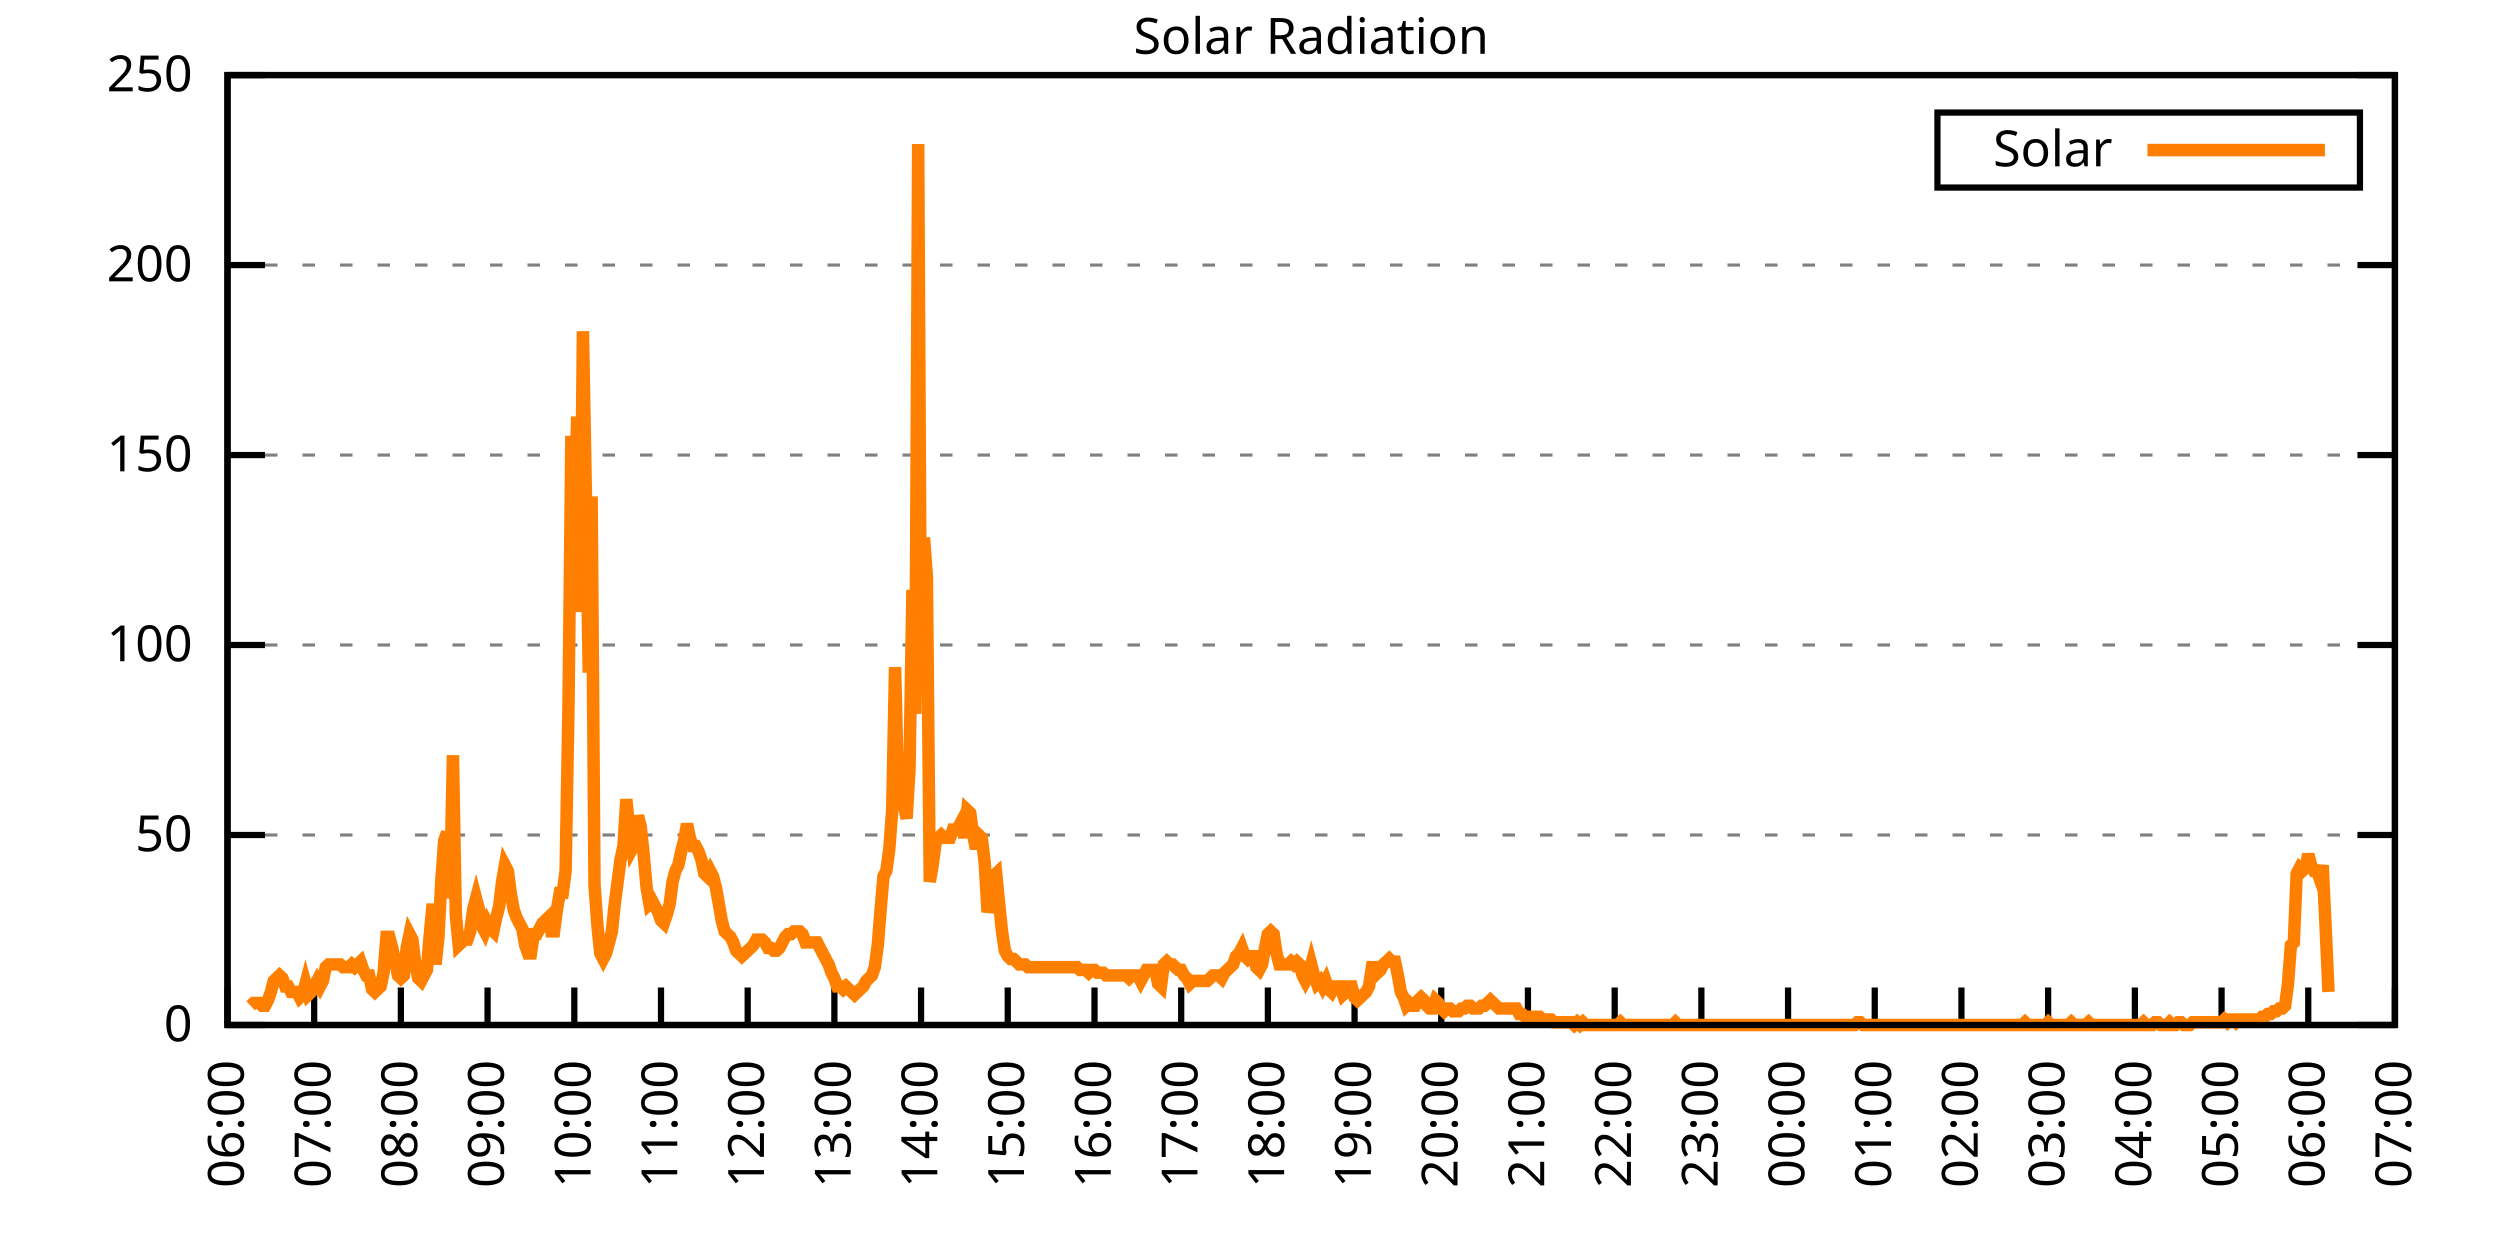
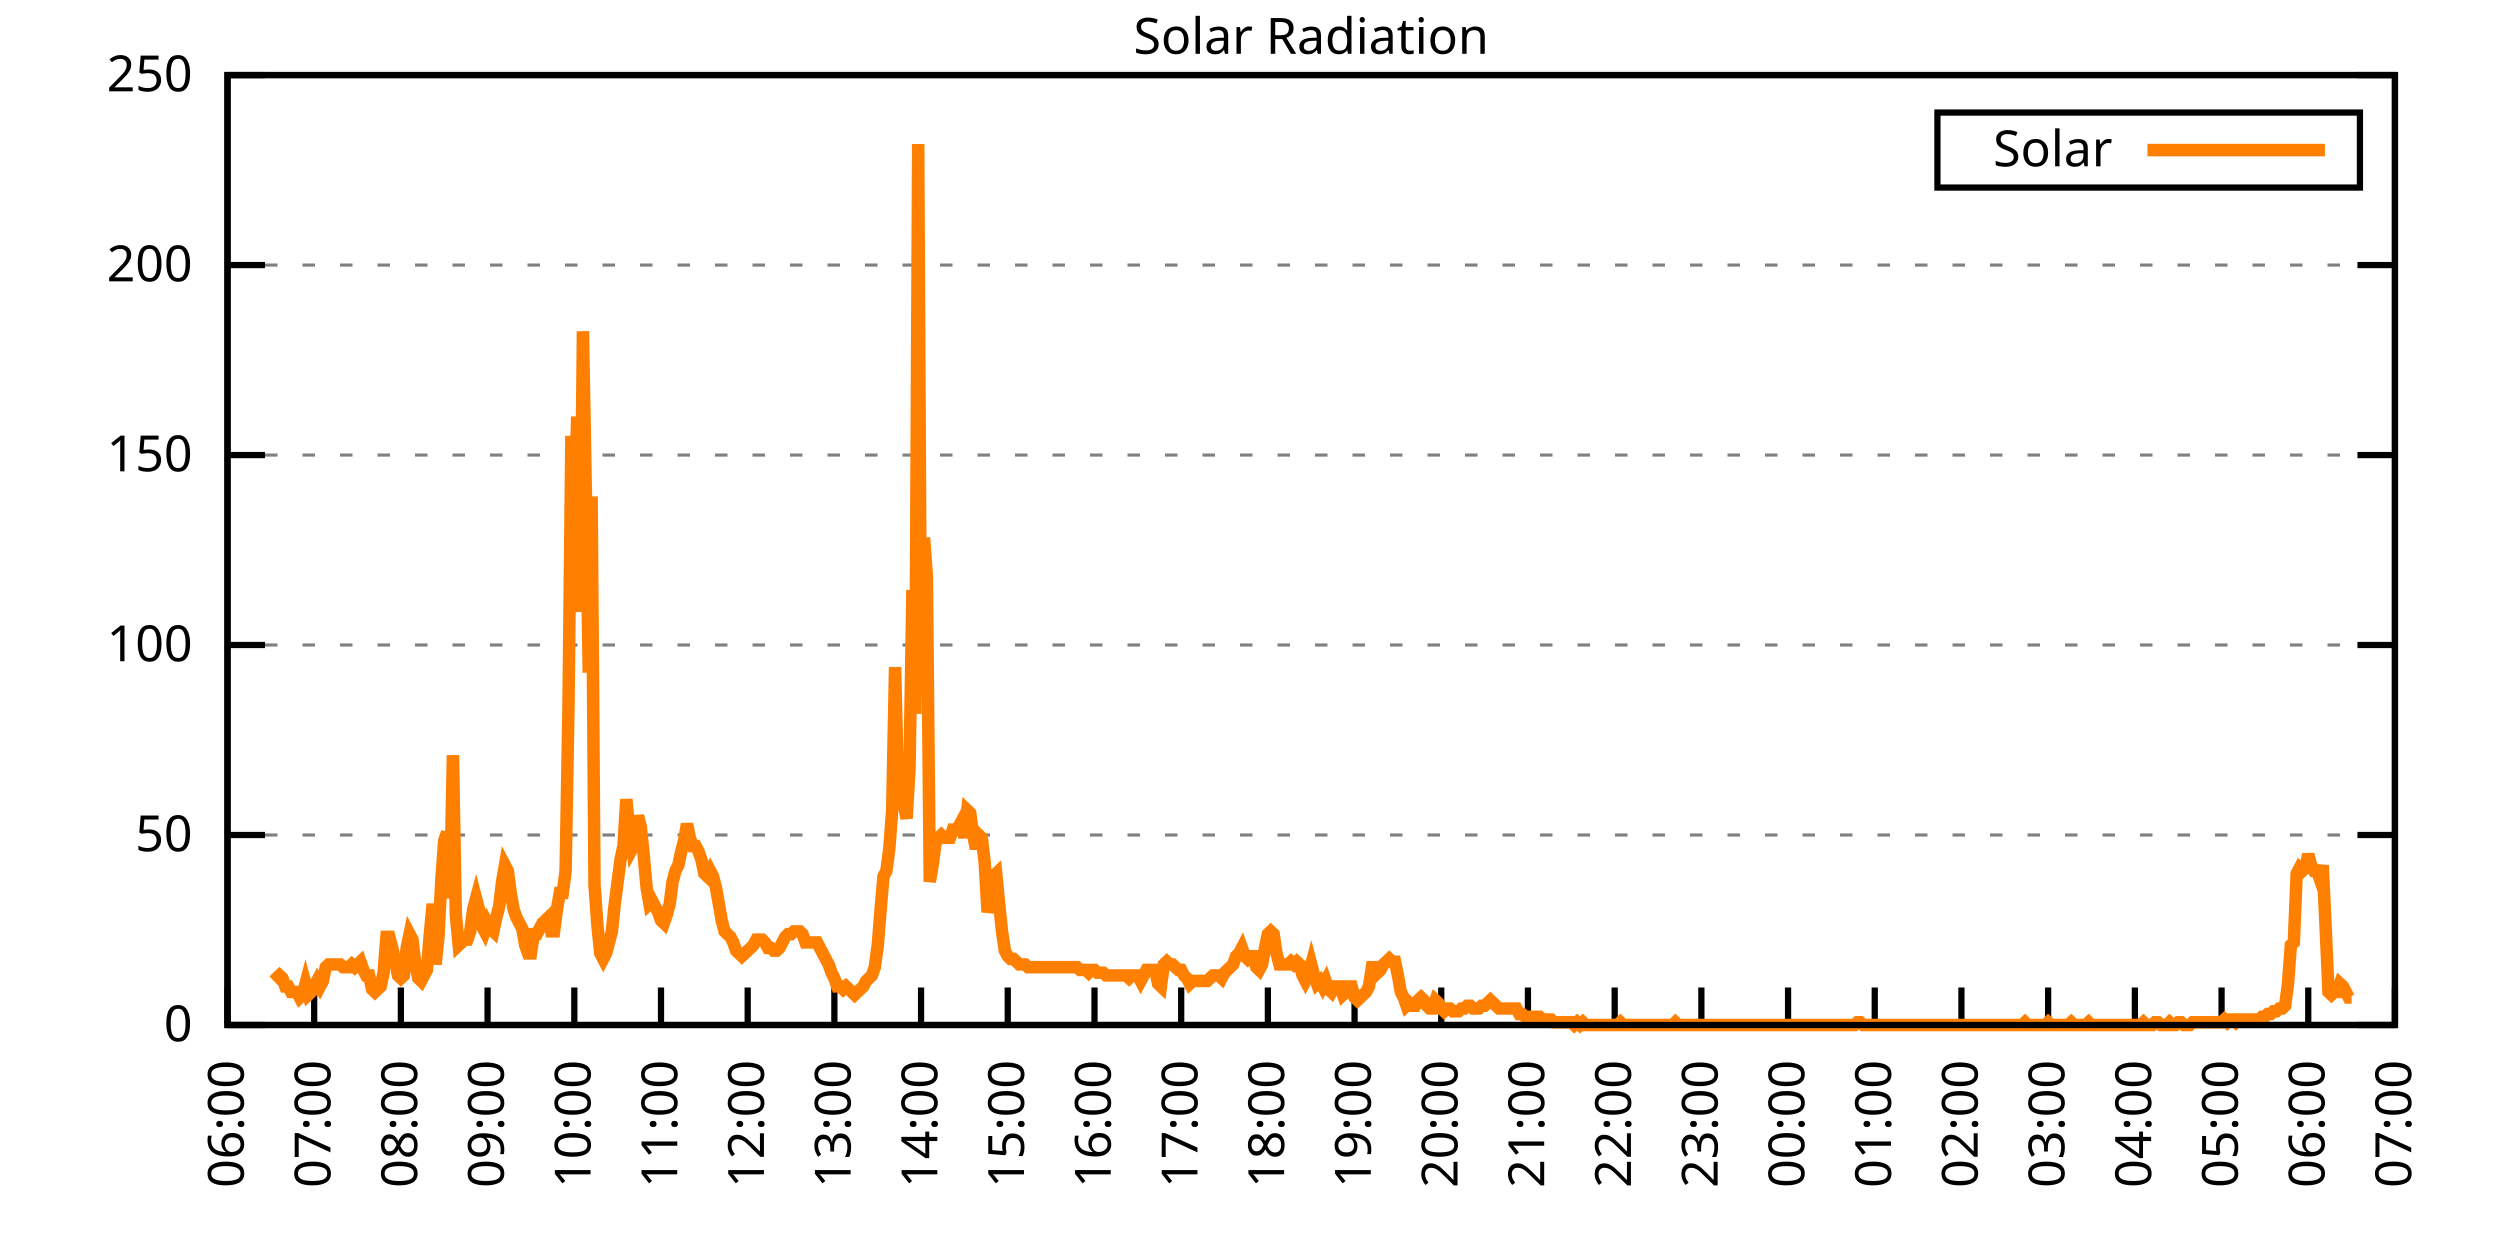
<svg xmlns="http://www.w3.org/2000/svg" xmlns:xlink="http://www.w3.org/1999/xlink" width="400" height="200" viewBox="0 0 400 200">
  <g id="gnuplot_canvas">
    <rect x="0" y="0" width="400" height="200" fill="none" />
    <defs>
      <circle id="gpDot" r="0.5" stroke-width="0.5" stroke="currentColor" />
      <path id="gpPt0" stroke-width="0.333" stroke="currentColor" d="M-1,0 h2 M0,-1 v2" />
      <path id="gpPt1" stroke-width="0.333" stroke="currentColor" d="M-1,-1 L1,1 M1,-1 L-1,1" />
      <path id="gpPt2" stroke-width="0.333" stroke="currentColor" d="M-1,0 L1,0 M0,-1 L0,1 M-1,-1 L1,1 M-1,1 L1,-1" />
      <rect id="gpPt3" stroke-width="0.333" stroke="currentColor" x="-1" y="-1" width="2" height="2" />
      <rect id="gpPt4" stroke-width="0.333" stroke="currentColor" fill="currentColor" x="-1" y="-1" width="2" height="2" />
      <circle id="gpPt5" stroke-width="0.333" stroke="currentColor" cx="0" cy="0" r="1" />
      <use xlink:href="#gpPt5" id="gpPt6" fill="currentColor" stroke="none" />
      <path id="gpPt7" stroke-width="0.333" stroke="currentColor" d="M0,-1.33 L-1.33,0.67 L1.33,0.67 z" />
      <use xlink:href="#gpPt7" id="gpPt8" fill="currentColor" stroke="none" />
      <use xlink:href="#gpPt7" id="gpPt9" stroke="currentColor" transform="rotate(180)" />
      <use xlink:href="#gpPt9" id="gpPt10" fill="currentColor" stroke="none" />
      <use xlink:href="#gpPt3" id="gpPt11" stroke="currentColor" transform="rotate(45)" />
      <use xlink:href="#gpPt11" id="gpPt12" fill="currentColor" stroke="none" />
      <path id="gpPt13" stroke-width="0.333" stroke="currentColor" d="M0,1.330 L1.265,0.411 L0.782,-1.067 L-0.782,-1.076 L-1.265,0.411 z" />
      <use xlink:href="#gpPt13" id="gpPt14" fill="currentColor" stroke="none" />
      <filter id="textbox" filterUnits="objectBoundingBox" x="0" y="0" height="1" width="1">
        <feFlood flood-color="white" flood-opacity="1" result="bgnd" />
        <feComposite in="SourceGraphic" in2="bgnd" operator="atop" />
      </filter>
      <filter id="greybox" filterUnits="objectBoundingBox" x="0" y="0" height="1" width="1">
        <feFlood flood-color="lightgrey" flood-opacity="1" result="grey" />
        <feComposite in="SourceGraphic" in2="grey" operator="atop" />
      </filter>
    </defs>
    <g fill="none" color="white" stroke="currentColor" stroke-width="1.00" stroke-linecap="butt" stroke-linejoin="miter">
</g>
    <g fill="none" color="black" stroke="currentColor" stroke-width="1.00" stroke-linecap="butt" stroke-linejoin="miter">
      <g stroke="none" shape-rendering="crispEdges">
        <polygon fill="rgb(255, 255, 255)" points="36.40,164.00 383.18,164.00 383.18,12.02 36.40,12.02 " />
      </g>
    </g>
    <g fill="none" color="black" stroke="currentColor" stroke-width="1.00" stroke-linecap="butt" stroke-linejoin="miter">
</g>
    <g fill="none" color="black" stroke="black" stroke-width="0.50" stroke-linecap="butt" stroke-linejoin="miter">
</g>
    <g fill="none" color="gray" stroke="currentColor" stroke-width="0.50" stroke-linecap="butt" stroke-linejoin="miter">
      <path stroke="gray" stroke-dasharray="2,4" class="gridline" d="M36.40,164.00 L383.19,164.00  " />
    </g>
    <g fill="none" color="gray" stroke="gray" stroke-width="1.00" stroke-linecap="butt" stroke-linejoin="miter">
</g>
    <g fill="none" color="black" stroke="currentColor" stroke-width="1.00" stroke-linecap="butt" stroke-linejoin="miter">
      <path stroke="black" d="M36.40,164.00 L42.40,164.00 M383.19,164.00 L377.19,164.00  " />
      <g transform="translate(30.80,166.60)" stroke="none" fill="black" font-family="Sans" font-size="8.00" text-anchor="end">
        <text>
          <tspan font-family="Sans"> 0</tspan>
        </text>
      </g>
    </g>
    <g fill="none" color="black" stroke="currentColor" stroke-width="1.00" stroke-linecap="butt" stroke-linejoin="miter">
</g>
    <g fill="none" color="black" stroke="black" stroke-width="0.50" stroke-linecap="butt" stroke-linejoin="miter">
</g>
    <g fill="none" color="gray" stroke="currentColor" stroke-width="0.50" stroke-linecap="butt" stroke-linejoin="miter">
      <path stroke="gray" stroke-dasharray="2,4" class="gridline" d="M36.40,133.60 L383.19,133.60  " />
    </g>
    <g fill="none" color="gray" stroke="gray" stroke-width="1.00" stroke-linecap="butt" stroke-linejoin="miter">
</g>
    <g fill="none" color="black" stroke="currentColor" stroke-width="1.00" stroke-linecap="butt" stroke-linejoin="miter">
      <path stroke="black" d="M36.40,133.60 L42.40,133.60 M383.19,133.60 L377.19,133.60  " />
      <g transform="translate(30.80,136.20)" stroke="none" fill="black" font-family="Sans" font-size="8.00" text-anchor="end">
        <text>
          <tspan font-family="Sans"> 50</tspan>
        </text>
      </g>
    </g>
    <g fill="none" color="black" stroke="currentColor" stroke-width="1.00" stroke-linecap="butt" stroke-linejoin="miter">
</g>
    <g fill="none" color="black" stroke="black" stroke-width="0.50" stroke-linecap="butt" stroke-linejoin="miter">
</g>
    <g fill="none" color="gray" stroke="currentColor" stroke-width="0.50" stroke-linecap="butt" stroke-linejoin="miter">
      <path stroke="gray" stroke-dasharray="2,4" class="gridline" d="M36.40,103.20 L383.19,103.20  " />
    </g>
    <g fill="none" color="gray" stroke="gray" stroke-width="1.00" stroke-linecap="butt" stroke-linejoin="miter">
</g>
    <g fill="none" color="black" stroke="currentColor" stroke-width="1.00" stroke-linecap="butt" stroke-linejoin="miter">
      <path stroke="black" d="M36.40,103.20 L42.40,103.20 M383.19,103.20 L377.19,103.20  " />
      <g transform="translate(30.80,105.80)" stroke="none" fill="black" font-family="Sans" font-size="8.00" text-anchor="end">
        <text>
          <tspan font-family="Sans"> 100</tspan>
        </text>
      </g>
    </g>
    <g fill="none" color="black" stroke="currentColor" stroke-width="1.00" stroke-linecap="butt" stroke-linejoin="miter">
</g>
    <g fill="none" color="black" stroke="black" stroke-width="0.50" stroke-linecap="butt" stroke-linejoin="miter">
</g>
    <g fill="none" color="gray" stroke="currentColor" stroke-width="0.50" stroke-linecap="butt" stroke-linejoin="miter">
      <path stroke="gray" stroke-dasharray="2,4" class="gridline" d="M36.40,72.81 L383.19,72.81  " />
    </g>
    <g fill="none" color="gray" stroke="gray" stroke-width="1.00" stroke-linecap="butt" stroke-linejoin="miter">
</g>
    <g fill="none" color="black" stroke="currentColor" stroke-width="1.00" stroke-linecap="butt" stroke-linejoin="miter">
      <path stroke="black" d="M36.40,72.81 L42.40,72.81 M383.19,72.81 L377.19,72.81  " />
      <g transform="translate(30.80,75.41)" stroke="none" fill="black" font-family="Sans" font-size="8.00" text-anchor="end">
        <text>
          <tspan font-family="Sans"> 150</tspan>
        </text>
      </g>
    </g>
    <g fill="none" color="black" stroke="currentColor" stroke-width="1.00" stroke-linecap="butt" stroke-linejoin="miter">
</g>
    <g fill="none" color="black" stroke="black" stroke-width="0.50" stroke-linecap="butt" stroke-linejoin="miter">
</g>
    <g fill="none" color="gray" stroke="currentColor" stroke-width="0.50" stroke-linecap="butt" stroke-linejoin="miter">
      <path stroke="gray" stroke-dasharray="2,4" class="gridline" d="M36.40,42.41 L383.19,42.41  " />
    </g>
    <g fill="none" color="gray" stroke="gray" stroke-width="1.00" stroke-linecap="butt" stroke-linejoin="miter">
</g>
    <g fill="none" color="black" stroke="currentColor" stroke-width="1.00" stroke-linecap="butt" stroke-linejoin="miter">
      <path stroke="black" d="M36.40,42.41 L42.40,42.41 M383.19,42.41 L377.19,42.41  " />
      <g transform="translate(30.80,45.01)" stroke="none" fill="black" font-family="Sans" font-size="8.00" text-anchor="end">
        <text>
          <tspan font-family="Sans"> 200</tspan>
        </text>
      </g>
    </g>
    <g fill="none" color="black" stroke="currentColor" stroke-width="1.00" stroke-linecap="butt" stroke-linejoin="miter">
</g>
    <g fill="none" color="black" stroke="black" stroke-width="0.50" stroke-linecap="butt" stroke-linejoin="miter">
</g>
    <g fill="none" color="gray" stroke="currentColor" stroke-width="0.50" stroke-linecap="butt" stroke-linejoin="miter">
      <path stroke="gray" stroke-dasharray="2,4" class="gridline" d="M36.40,12.01 L383.19,12.01  " />
    </g>
    <g fill="none" color="gray" stroke="gray" stroke-width="1.00" stroke-linecap="butt" stroke-linejoin="miter">
</g>
    <g fill="none" color="black" stroke="currentColor" stroke-width="1.00" stroke-linecap="butt" stroke-linejoin="miter">
      <path stroke="black" d="M36.40,12.01 L42.40,12.01 M383.19,12.01 L377.19,12.01  " />
      <g transform="translate(30.80,14.61)" stroke="none" fill="black" font-family="Sans" font-size="8.00" text-anchor="end">
        <text>
          <tspan font-family="Sans"> 250</tspan>
        </text>
      </g>
    </g>
    <g fill="none" color="black" stroke="currentColor" stroke-width="1.00" stroke-linecap="butt" stroke-linejoin="miter">
      <path stroke="black" d="M36.40,164.00 L36.40,158.00  " />
      <g transform="translate(39.00,169.60) rotate(270.00)" stroke="none" fill="black" font-family="Sans" font-size="8.00" text-anchor="end">
        <text>
          <tspan font-family="Sans">06:00</tspan>
        </text>
      </g>
    </g>
    <g fill="none" color="black" stroke="currentColor" stroke-width="1.00" stroke-linecap="butt" stroke-linejoin="miter">
      <path stroke="black" d="M50.27,164.00 L50.27,158.00  " />
      <g transform="translate(52.87,169.60) rotate(270.00)" stroke="none" fill="black" font-family="Sans" font-size="8.00" text-anchor="end">
        <text>
          <tspan font-family="Sans">07:00</tspan>
        </text>
      </g>
    </g>
    <g fill="none" color="black" stroke="currentColor" stroke-width="1.00" stroke-linecap="butt" stroke-linejoin="miter">
      <path stroke="black" d="M64.14,164.00 L64.14,158.00  " />
      <g transform="translate(66.74,169.60) rotate(270.00)" stroke="none" fill="black" font-family="Sans" font-size="8.00" text-anchor="end">
        <text>
          <tspan font-family="Sans">08:00</tspan>
        </text>
      </g>
    </g>
    <g fill="none" color="black" stroke="currentColor" stroke-width="1.00" stroke-linecap="butt" stroke-linejoin="miter">
      <path stroke="black" d="M78.01,164.00 L78.01,158.00  " />
      <g transform="translate(80.61,169.60) rotate(270.00)" stroke="none" fill="black" font-family="Sans" font-size="8.00" text-anchor="end">
        <text>
          <tspan font-family="Sans">09:00</tspan>
        </text>
      </g>
    </g>
    <g fill="none" color="black" stroke="currentColor" stroke-width="1.00" stroke-linecap="butt" stroke-linejoin="miter">
      <path stroke="black" d="M91.89,164.00 L91.89,158.00  " />
      <g transform="translate(94.49,169.60) rotate(270.00)" stroke="none" fill="black" font-family="Sans" font-size="8.00" text-anchor="end">
        <text>
          <tspan font-family="Sans">10:00</tspan>
        </text>
      </g>
    </g>
    <g fill="none" color="black" stroke="currentColor" stroke-width="1.00" stroke-linecap="butt" stroke-linejoin="miter">
      <path stroke="black" d="M105.76,164.00 L105.76,158.00  " />
      <g transform="translate(108.36,169.60) rotate(270.00)" stroke="none" fill="black" font-family="Sans" font-size="8.00" text-anchor="end">
        <text>
          <tspan font-family="Sans">11:00</tspan>
        </text>
      </g>
    </g>
    <g fill="none" color="black" stroke="currentColor" stroke-width="1.00" stroke-linecap="butt" stroke-linejoin="miter">
      <path stroke="black" d="M119.63,164.00 L119.63,158.00  " />
      <g transform="translate(122.23,169.60) rotate(270.00)" stroke="none" fill="black" font-family="Sans" font-size="8.00" text-anchor="end">
        <text>
          <tspan font-family="Sans">12:00</tspan>
        </text>
      </g>
    </g>
    <g fill="none" color="black" stroke="currentColor" stroke-width="1.00" stroke-linecap="butt" stroke-linejoin="miter">
      <path stroke="black" d="M133.50,164.00 L133.50,158.00  " />
      <g transform="translate(136.10,169.60) rotate(270.00)" stroke="none" fill="black" font-family="Sans" font-size="8.00" text-anchor="end">
        <text>
          <tspan font-family="Sans">13:00</tspan>
        </text>
      </g>
    </g>
    <g fill="none" color="black" stroke="currentColor" stroke-width="1.00" stroke-linecap="butt" stroke-linejoin="miter">
      <path stroke="black" d="M147.37,164.00 L147.37,158.00  " />
      <g transform="translate(149.97,169.60) rotate(270.00)" stroke="none" fill="black" font-family="Sans" font-size="8.00" text-anchor="end">
        <text>
          <tspan font-family="Sans">14:00</tspan>
        </text>
      </g>
    </g>
    <g fill="none" color="black" stroke="currentColor" stroke-width="1.00" stroke-linecap="butt" stroke-linejoin="miter">
      <path stroke="black" d="M161.24,164.00 L161.24,158.00  " />
      <g transform="translate(163.84,169.60) rotate(270.00)" stroke="none" fill="black" font-family="Sans" font-size="8.00" text-anchor="end">
        <text>
          <tspan font-family="Sans">15:00</tspan>
        </text>
      </g>
    </g>
    <g fill="none" color="black" stroke="currentColor" stroke-width="1.00" stroke-linecap="butt" stroke-linejoin="miter">
      <path stroke="black" d="M175.12,164.00 L175.12,158.00  " />
      <g transform="translate(177.72,169.60) rotate(270.00)" stroke="none" fill="black" font-family="Sans" font-size="8.00" text-anchor="end">
        <text>
          <tspan font-family="Sans">16:00</tspan>
        </text>
      </g>
    </g>
    <g fill="none" color="black" stroke="currentColor" stroke-width="1.00" stroke-linecap="butt" stroke-linejoin="miter">
      <path stroke="black" d="M188.99,164.00 L188.99,158.00  " />
      <g transform="translate(191.59,169.60) rotate(270.00)" stroke="none" fill="black" font-family="Sans" font-size="8.00" text-anchor="end">
        <text>
          <tspan font-family="Sans">17:00</tspan>
        </text>
      </g>
    </g>
    <g fill="none" color="black" stroke="currentColor" stroke-width="1.00" stroke-linecap="butt" stroke-linejoin="miter">
      <path stroke="black" d="M202.86,164.00 L202.86,158.00  " />
      <g transform="translate(205.46,169.60) rotate(270.00)" stroke="none" fill="black" font-family="Sans" font-size="8.00" text-anchor="end">
        <text>
          <tspan font-family="Sans">18:00</tspan>
        </text>
      </g>
    </g>
    <g fill="none" color="black" stroke="currentColor" stroke-width="1.00" stroke-linecap="butt" stroke-linejoin="miter">
      <path stroke="black" d="M216.73,164.00 L216.73,158.00  " />
      <g transform="translate(219.33,169.60) rotate(270.00)" stroke="none" fill="black" font-family="Sans" font-size="8.00" text-anchor="end">
        <text>
          <tspan font-family="Sans">19:00</tspan>
        </text>
      </g>
    </g>
    <g fill="none" color="black" stroke="currentColor" stroke-width="1.00" stroke-linecap="butt" stroke-linejoin="miter">
      <path stroke="black" d="M230.60,164.00 L230.60,158.00  " />
      <g transform="translate(233.20,169.60) rotate(270.00)" stroke="none" fill="black" font-family="Sans" font-size="8.00" text-anchor="end">
        <text>
          <tspan font-family="Sans">20:00</tspan>
        </text>
      </g>
    </g>
    <g fill="none" color="black" stroke="currentColor" stroke-width="1.00" stroke-linecap="butt" stroke-linejoin="miter">
      <path stroke="black" d="M244.47,164.00 L244.47,158.00  " />
      <g transform="translate(247.07,169.60) rotate(270.00)" stroke="none" fill="black" font-family="Sans" font-size="8.00" text-anchor="end">
        <text>
          <tspan font-family="Sans">21:00</tspan>
        </text>
      </g>
    </g>
    <g fill="none" color="black" stroke="currentColor" stroke-width="1.00" stroke-linecap="butt" stroke-linejoin="miter">
      <path stroke="black" d="M258.35,164.00 L258.35,158.00  " />
      <g transform="translate(260.95,169.60) rotate(270.00)" stroke="none" fill="black" font-family="Sans" font-size="8.00" text-anchor="end">
        <text>
          <tspan font-family="Sans">22:00</tspan>
        </text>
      </g>
    </g>
    <g fill="none" color="black" stroke="currentColor" stroke-width="1.00" stroke-linecap="butt" stroke-linejoin="miter">
      <path stroke="black" d="M272.22,164.00 L272.22,158.00  " />
      <g transform="translate(274.82,169.60) rotate(270.00)" stroke="none" fill="black" font-family="Sans" font-size="8.00" text-anchor="end">
        <text>
          <tspan font-family="Sans">23:00</tspan>
        </text>
      </g>
    </g>
    <g fill="none" color="black" stroke="currentColor" stroke-width="1.00" stroke-linecap="butt" stroke-linejoin="miter">
      <path stroke="black" d="M286.09,164.00 L286.09,158.00  " />
      <g transform="translate(288.69,169.60) rotate(270.00)" stroke="none" fill="black" font-family="Sans" font-size="8.00" text-anchor="end">
        <text>
          <tspan font-family="Sans">00:00</tspan>
        </text>
      </g>
    </g>
    <g fill="none" color="black" stroke="currentColor" stroke-width="1.00" stroke-linecap="butt" stroke-linejoin="miter">
      <path stroke="black" d="M299.96,164.00 L299.96,158.00  " />
      <g transform="translate(302.56,169.60) rotate(270.00)" stroke="none" fill="black" font-family="Sans" font-size="8.00" text-anchor="end">
        <text>
          <tspan font-family="Sans">01:00</tspan>
        </text>
      </g>
    </g>
    <g fill="none" color="black" stroke="currentColor" stroke-width="1.00" stroke-linecap="butt" stroke-linejoin="miter">
      <path stroke="black" d="M313.83,164.00 L313.83,158.00  " />
      <g transform="translate(316.43,169.60) rotate(270.00)" stroke="none" fill="black" font-family="Sans" font-size="8.00" text-anchor="end">
        <text>
          <tspan font-family="Sans">02:00</tspan>
        </text>
      </g>
    </g>
    <g fill="none" color="black" stroke="currentColor" stroke-width="1.00" stroke-linecap="butt" stroke-linejoin="miter">
      <path stroke="black" d="M327.70,164.00 L327.70,158.00  " />
      <g transform="translate(330.30,169.60) rotate(270.00)" stroke="none" fill="black" font-family="Sans" font-size="8.00" text-anchor="end">
        <text>
          <tspan font-family="Sans">03:00</tspan>
        </text>
      </g>
    </g>
    <g fill="none" color="black" stroke="currentColor" stroke-width="1.00" stroke-linecap="butt" stroke-linejoin="miter">
      <path stroke="black" d="M341.58,164.00 L341.58,158.00  " />
      <g transform="translate(344.18,169.60) rotate(270.00)" stroke="none" fill="black" font-family="Sans" font-size="8.00" text-anchor="end">
        <text>
          <tspan font-family="Sans">04:00</tspan>
        </text>
      </g>
    </g>
    <g fill="none" color="black" stroke="currentColor" stroke-width="1.00" stroke-linecap="butt" stroke-linejoin="miter">
      <path stroke="black" d="M355.45,164.00 L355.45,158.00  " />
      <g transform="translate(358.05,169.60) rotate(270.00)" stroke="none" fill="black" font-family="Sans" font-size="8.00" text-anchor="end">
        <text>
          <tspan font-family="Sans">05:00</tspan>
        </text>
      </g>
    </g>
    <g fill="none" color="black" stroke="currentColor" stroke-width="1.00" stroke-linecap="butt" stroke-linejoin="miter">
      <path stroke="black" d="M369.32,164.00 L369.32,158.00  " />
      <g transform="translate(371.92,169.60) rotate(270.00)" stroke="none" fill="black" font-family="Sans" font-size="8.00" text-anchor="end">
        <text>
          <tspan font-family="Sans">06:00</tspan>
        </text>
      </g>
    </g>
    <g fill="none" color="black" stroke="currentColor" stroke-width="1.00" stroke-linecap="butt" stroke-linejoin="miter">
      <path stroke="black" d="M383.19,164.00 L383.19,158.00  " />
      <g transform="translate(385.79,169.60) rotate(270.00)" stroke="none" fill="black" font-family="Sans" font-size="8.00" text-anchor="end">
        <text>
          <tspan font-family="Sans">07:00</tspan>
        </text>
      </g>
    </g>
    <g fill="none" color="black" stroke="currentColor" stroke-width="1.00" stroke-linecap="butt" stroke-linejoin="miter">
</g>
    <g fill="none" color="black" stroke="currentColor" stroke-width="1.00" stroke-linecap="butt" stroke-linejoin="miter">
      <path stroke="black" d="M36.40,12.01 L36.40,164.00 L383.19,164.00 L383.19,12.01 L36.40,12.01 Z  " />
    </g>
    <g fill="none" color="black" stroke="currentColor" stroke-width="1.00" stroke-linecap="butt" stroke-linejoin="miter">
</g>
    <g fill="none" color="black" stroke="currentColor" stroke-width="1.00" stroke-linecap="butt" stroke-linejoin="miter">
      <path stroke="black" d="M309.99,30.01 L309.99,18.01 L377.59,18.01 L377.59,30.01 L309.99,30.01 Z  " />
    </g>
    <g id="Solar_Radiation_plot_1">
      <g fill="none" color="white" stroke="black" stroke-width="2.00" stroke-linecap="butt" stroke-linejoin="miter">
</g>
      <g fill="none" color="black" stroke="currentColor" stroke-width="2.00" stroke-linecap="butt" stroke-linejoin="miter">
        <g transform="translate(337.99,26.61)" stroke="none" fill="black" font-family="Sans" font-size="8.00" text-anchor="end">
          <text>
            <tspan font-family="Sans">Solar</tspan>
          </text>
        </g>
      </g>
      <g fill="none" color="black" stroke="currentColor" stroke-width="2.00" stroke-linecap="butt" stroke-linejoin="miter">
-         <path stroke="rgb(255, 127,   0)" d="M343.59,24.01 L371.99,24.01 M40.10,160.92 L40.56,160.48 L41.02,160.48 L41.49,160.48 L41.95,160.92 L42.41,160.92   L42.87,160.04 L43.34,158.71 L43.80,156.95 L44.26,156.51 L44.72,156.07 L45.19,156.51 L45.65,157.83 L46.11,157.83   L46.57,158.71 L47.03,158.71 L47.50,158.71 L47.96,159.60 L48.42,159.15 L48.88,157.39 L49.35,159.15 L49.81,158.71   L50.27,157.83 L50.73,156.95 L51.20,157.83 L51.66,156.95 L52.12,154.75 L52.58,154.31 L53.05,154.31 L53.51,154.31   L53.97,154.31 L54.43,154.31 L54.90,154.75 L55.36,154.75 L55.82,154.75 L56.28,154.31 L56.75,154.75 L57.21,154.31   L57.67,153.87 L58.13,155.19 L58.59,156.07 L59.06,156.07 L59.52,158.27 L59.98,158.71 L60.44,158.27 L60.91,157.83   L61.37,155.63 L61.83,149.90 L62.29,149.90 L62.76,151.67 L63.22,153.87 L63.68,156.07 L64.14,156.51 L64.61,156.07   L65.07,151.67 L65.53,149.46 L65.99,150.34 L66.46,154.31 L66.92,156.51 L67.38,156.95 L67.84,156.07 L68.30,155.19   L68.77,149.46 L69.23,144.62 L69.69,154.31 L70.15,149.90 L70.62,140.65 L71.08,134.49 L71.54,133.17 L72.00,143.74   L72.47,120.83 L72.93,146.38 L73.39,151.23 L73.85,150.79 L74.32,150.34 L74.78,150.34 L75.24,149.02 L75.70,145.50   L76.17,143.74 L76.63,145.50 L77.09,148.14 L77.55,149.02 L78.01,147.70 L78.48,148.58 L78.94,149.02 L79.40,146.82   L79.86,145.06 L80.33,141.09 L80.79,138.45 L81.25,139.33 L81.71,142.86 L82.18,145.50 L82.64,146.82 L83.10,147.70   L83.56,148.58 L84.03,151.23 L84.49,152.55 L84.95,152.55 L85.41,149.46 L85.88,149.46 L86.34,148.58 L86.80,147.70   L87.26,147.26 L87.72,146.82 L88.19,149.02 L88.65,149.02 L89.11,145.50 L89.57,142.86 L90.04,142.86 L90.50,139.33   L90.96,112.90 L91.42,69.74 L91.89,84.27 L92.35,66.65 L92.81,97.93 L93.27,53.00 L93.74,78.99 L94.20,107.62   L94.66,79.43 L95.12,141.54 L95.59,148.14 L96.05,152.55 L96.51,153.43 L96.97,152.55 L97.44,150.79 L97.90,149.02   L98.36,144.62 L98.82,141.09 L99.28,137.57 L99.75,135.37 L100.21,127.88 L100.67,132.73 L101.13,135.81 L101.60,134.93   L102.06,130.52 L102.52,132.28 L102.98,136.69 L103.45,141.98 L103.91,144.62 L104.37,144.18 L104.83,145.06 L105.30,145.94   L105.76,147.26 L106.22,147.70 L106.68,146.38 L107.15,144.62 L107.61,141.09 L108.07,139.33 L108.53,138.45 L108.99,136.25   L109.46,134.49 L109.92,131.84 L110.38,134.05 L110.84,135.37 L111.31,135.37 L111.77,136.25 L112.23,137.57 L112.69,139.77   L113.16,140.21 L113.62,139.33 L114.08,140.21 L114.54,141.98 L115.01,144.62 L115.47,147.26 L115.93,149.02 L116.39,149.46   L116.86,149.90 L117.32,150.79 L117.78,152.11 L118.24,152.55 L118.70,152.99 L119.17,152.55 L119.63,152.11 L120.09,151.67   L120.55,151.23 L121.02,150.34 L121.48,150.34 L121.94,150.34 L122.40,150.79 L122.87,151.67 L123.33,151.67 L123.79,152.11   L124.25,152.11 L124.72,151.67 L125.18,150.79 L125.64,149.90 L126.10,149.46 L126.57,149.46 L127.03,149.02 L127.49,149.02   L127.95,149.02 L128.41,149.46 L128.88,150.79 L129.34,150.79 L129.80,150.79 L130.26,150.79 L130.73,150.79 L131.19,151.67   L131.65,152.55 L132.11,153.43 L132.58,154.31 L133.04,155.63 L133.50,156.51 L133.96,157.83 L134.43,157.83 L134.89,158.27   L135.35,157.83 L135.81,158.27 L136.28,158.71 L136.74,159.15 L137.20,158.71 L137.66,158.27 L138.13,157.83 L138.59,156.95   L139.05,156.51 L139.51,156.07 L139.97,154.75 L140.44,151.23 L140.90,145.50 L141.36,140.21 L141.82,139.33 L142.29,135.81   L142.75,129.64 L143.21,106.74 L143.67,125.24 L144.14,124.36 L144.60,128.76 L145.06,130.96 L145.52,123.03 L145.99,94.40   L146.45,114.22 L146.91,23.04 L147.37,111.14 L147.84,86.03 L148.30,92.20 L148.76,141.09 L149.22,138.45 L149.68,134.93   L150.15,134.05 L150.61,133.61 L151.07,134.05 L151.53,134.05 L152.00,134.05 L152.46,132.73 L152.92,132.73 L153.38,132.28   L153.85,131.40 L154.31,134.05 L154.77,129.64 L155.23,130.08 L155.70,133.61 L156.16,135.81 L156.62,133.61 L157.08,134.05   L157.55,138.01 L158.01,145.94 L158.47,144.18 L158.93,140.21 L159.39,139.77 L159.86,144.62 L160.32,149.02 L160.78,152.11   L161.24,152.99 L161.71,153.43 L162.17,153.43 L162.63,153.87 L163.09,154.31 L163.56,154.31 L164.02,154.31 L164.48,154.75   L164.94,154.75 L165.41,154.75 L165.87,154.75 L166.33,154.75 L166.79,154.75 L167.26,154.75 L167.72,154.75 L168.18,154.75   L168.64,154.75 L169.10,154.75 L169.57,154.75 L170.03,154.75 L170.49,154.75 L170.95,154.75 L171.42,154.75 L171.88,154.75   L172.34,154.75 L172.80,155.19 L173.27,155.19 L173.73,155.19 L174.19,155.63 L174.65,155.19 L175.12,155.19 L175.58,155.63   L176.04,155.63 L176.50,155.63 L176.97,156.07 L177.43,156.07 L177.89,156.07 L178.35,156.07 L178.82,156.07 L179.28,156.07   L179.74,156.07 L180.20,156.07 L180.66,156.51 L181.13,156.07 L181.59,156.07 L182.05,156.07 L182.51,156.95 L182.98,156.07   L183.44,155.19 L183.90,155.19 L184.36,155.19 L184.83,155.19 L185.29,157.39 L185.75,157.83 L186.21,154.31 L186.68,153.87   L187.14,154.31 L187.60,154.31 L188.06,154.75 L188.53,155.19 L188.99,155.19 L189.45,156.07 L189.91,156.51 L190.37,157.39   L190.84,156.95 L191.30,156.95 L191.76,156.95 L192.22,156.95 L192.69,156.95 L193.15,156.95 L193.61,156.51 L194.07,156.07   L194.54,156.07 L195.00,156.07 L195.46,156.51 L195.92,155.63 L196.39,155.19 L196.85,154.75 L197.31,154.31 L197.77,152.99   L198.24,152.55 L198.70,151.67 L199.16,152.99 L199.62,153.43 L200.08,152.99 L200.55,152.99 L201.01,154.75 L201.47,155.19   L201.93,154.31 L202.40,151.67 L202.86,149.46 L203.32,149.02 L203.78,149.46 L204.25,152.55 L204.71,154.31 L205.17,154.31   L205.63,154.31 L206.10,154.31 L206.56,153.87 L207.02,154.31 L207.48,153.87 L207.95,154.31 L208.41,156.07 L208.87,156.95   L209.33,156.07 L209.80,154.31 L210.26,156.07 L210.72,157.39 L211.18,156.95 L211.64,157.83 L212.11,156.95 L212.57,158.27   L213.03,158.71 L213.49,157.83 L213.96,157.83 L214.42,157.83 L214.88,159.15 L215.34,158.71 L215.81,157.83 L216.27,157.83   L216.73,159.60 L217.19,160.04 L217.66,159.60 L218.12,159.15 L218.58,158.71 L219.04,157.83 L219.51,154.75 L219.97,154.75   L220.43,155.63 L220.89,155.19 L221.35,154.31 L221.82,153.87 L222.28,153.43 L222.74,153.87 L223.20,153.87 L223.67,156.07   L224.13,158.71 L224.59,159.60 L225.05,160.92 L225.52,160.48 L225.98,160.92 L226.44,160.92 L226.90,160.04 L227.37,159.60   L227.83,160.04 L228.29,160.92 L228.75,161.36 L229.22,161.36 L229.68,160.04 L230.14,160.48 L230.60,161.36 L231.06,161.80   L231.53,161.36 L231.99,161.36 L232.45,161.80 L232.91,161.80 L233.38,161.80 L233.84,161.36 L234.30,161.36 L234.76,160.92   L235.23,160.92 L235.69,161.36 L236.15,161.36 L236.61,161.36 L237.08,160.92 L237.54,160.92 L238.00,160.48 L238.46,160.04   L238.93,160.48 L239.39,160.92 L239.85,161.36 L240.31,161.36 L240.77,161.36 L241.24,161.36 L241.70,161.36 L242.16,161.36   L242.62,161.36 L243.09,162.24 L243.55,162.24 L244.01,162.68 L244.47,162.68 L244.94,162.68 L245.40,162.68 L245.86,162.68   L246.32,162.68 L246.79,163.12 L247.25,163.12 L247.71,163.12 L248.17,163.12 L248.64,163.56 L249.10,163.56 L249.56,163.56   L250.02,163.56 L250.49,163.56 L250.95,163.56 L251.41,163.56 L251.87,164.00 L252.33,163.56 L252.80,164.00 L253.26,163.56   L253.72,164.00 L254.18,164.00 L254.65,164.00 L255.11,164.00 L255.57,164.00 L256.03,164.00 L256.50,164.00 L256.96,164.00   L257.42,164.00 L257.88,164.00 L258.35,164.00 L258.81,164.00 L259.27,163.56 L259.73,164.00 L260.20,164.00 L260.66,164.00   L261.12,164.00 L261.58,164.00 L262.04,164.00 L262.51,164.00 L262.97,164.00 L263.43,164.00 L263.89,164.00 L264.36,164.00   L264.82,164.00 L265.28,164.00 L265.74,164.00 L266.21,164.00 L266.67,164.00 L267.13,164.00 L267.59,164.00 L268.06,163.56   L268.52,164.00 L268.98,164.00 L269.44,164.00 L269.91,164.00 L270.37,164.00 L270.83,164.00 L271.29,164.00 L271.75,164.00   L272.22,164.00 L272.68,164.00 L273.14,164.00 L273.60,164.00 L274.07,164.00 L274.53,164.00 L274.99,164.00 L275.45,164.00   L275.92,164.00 L276.38,164.00 L276.84,164.00 L277.30,164.00 L277.77,164.00 L278.23,164.00 L278.69,164.00 L279.15,164.00   L279.62,164.00 L280.08,164.00 L280.54,164.00 L281.00,164.00 L281.46,164.00 L281.93,164.00 L282.39,164.00 L282.85,164.00   L283.31,164.00 L283.78,164.00 L284.24,164.00 L284.70,164.00 L285.16,164.00 L285.63,164.00 L286.09,164.00 L286.55,164.00   L287.01,164.00 L287.48,164.00 L287.94,164.00 L288.40,164.00 L288.86,164.00 L289.33,164.00 L289.79,164.00 L290.25,164.00   L290.71,164.00 L291.18,164.00 L291.64,164.00 L292.10,164.00 L292.56,164.00 L293.02,164.00 L293.49,164.00 L293.95,164.00   L294.41,164.00 L294.87,164.00 L295.34,164.00 L295.80,164.00 L296.26,164.00 L296.72,164.00 L297.19,163.56 L297.65,163.56   L298.11,164.00 L298.57,164.00 L299.04,164.00 L299.50,164.00 L299.96,164.00 L300.42,164.00 L300.89,164.00 L301.35,164.00   L301.81,164.00 L302.27,164.00 L302.73,164.00 L303.20,164.00 L303.66,164.00 L304.12,164.00 L304.58,164.00 L305.05,164.00   L305.51,164.00 L305.97,164.00 L306.43,164.00 L306.90,164.00 L307.36,164.00 L307.82,164.00 L308.28,164.00 L308.75,164.00   L309.21,164.00 L309.67,164.00 L310.13,164.00 L310.60,164.00 L311.06,164.00 L311.52,164.00 L311.98,164.00 L312.44,164.00   L312.91,164.00 L313.37,164.00 L313.83,164.00 L314.29,164.00 L314.76,164.00 L315.22,164.00 L315.68,164.00 L316.14,164.00   L316.61,164.00 L317.07,164.00 L317.53,164.00 L317.99,164.00 L318.46,164.00 L318.92,164.00 L319.38,164.00 L319.84,164.00   L320.31,164.00 L320.77,164.00 L321.23,164.00 L321.69,164.00 L322.15,164.00 L322.62,164.00 L323.08,164.00 L323.54,164.00   L324.00,163.56 L324.47,164.00 L324.93,164.00 L325.39,164.00 L325.85,164.00 L326.32,164.00 L326.78,164.00 L327.24,164.00   L327.70,163.56 L328.17,164.00 L328.63,164.00 L329.09,164.00 L329.55,164.00 L330.02,164.00 L330.48,164.00 L330.94,164.00   L331.40,163.56 L331.87,164.00 L332.33,164.00 L332.79,164.00 L333.25,164.00 L333.71,164.00 L334.18,163.56 L334.64,164.00   L335.10,164.00 L335.56,164.00 L336.03,164.00 L336.49,164.00 L336.95,164.00 L337.41,164.00 L337.88,164.00 L338.34,164.00   L338.80,164.00 L339.26,164.00 L339.73,164.00 L340.19,164.00 L340.65,164.00 L341.11,164.00 L341.58,164.00 L342.04,164.00   L342.50,164.00 L342.96,163.56 L343.42,164.00 L343.89,164.00 L344.35,164.00 L344.81,163.56 L345.27,163.56 L345.74,164.00   L346.20,164.00 L346.66,164.00 L347.12,163.56 L347.59,164.00 L348.05,164.00 L348.51,163.56 L348.97,163.56 L349.44,164.00   L349.90,164.00 L350.36,164.00 L350.82,163.56 L351.29,163.56 L351.75,163.56 L352.21,163.56 L352.67,163.56 L353.13,163.56   L353.60,163.56 L354.06,163.56 L354.52,163.56 L354.98,163.56 L355.45,163.56 L355.91,163.12 L356.37,163.56 L356.83,163.12   L357.30,163.12 L357.76,163.56 L358.22,163.12 L358.68,163.12 L359.15,163.12 L359.61,163.12 L360.07,163.12 L360.53,163.12   L361.00,163.12 L361.46,163.12 L361.92,162.68 L362.38,162.68 L362.84,162.24 L363.31,162.24 L363.77,161.80 L364.23,161.80   L364.69,161.36 L365.16,161.36 L365.62,160.92 L366.08,157.39 L366.54,151.23 L367.01,150.79 L367.47,139.77 L367.93,138.89   L368.39,139.33 L368.86,138.89 L369.32,136.69 L369.78,138.45 L370.24,139.33 L370.71,139.33 L371.17,140.65 L371.63,138.45   L372.09,148.14 L372.56,158.71  " />
+         <path stroke="rgb(255, 127,   0)" d="M343.59,24.01 L371.99,24.01 M43.80,156.95 L44.26,156.51 L44.72,156.07 L45.19,156.51 L45.65,157.83 L46.11,157.83   L46.57,158.71 L47.03,158.71 L47.50,158.71 L47.96,159.60 L48.42,159.15 L48.88,157.39 L49.35,159.15 L49.81,158.71   L50.27,157.83 L50.73,156.95 L51.20,157.83 L51.66,156.95 L52.12,154.75 L52.58,154.31 L53.05,154.31 L53.51,154.31   L53.97,154.31 L54.43,154.31 L54.90,154.75 L55.36,154.75 L55.82,154.75 L56.28,154.31 L56.75,154.75 L57.21,154.31   L57.67,153.87 L58.13,155.19 L58.59,156.07 L59.06,156.07 L59.52,158.27 L59.98,158.71 L60.44,158.27 L60.91,157.83   L61.37,155.63 L61.83,149.90 L62.29,149.90 L62.76,151.67 L63.22,153.87 L63.68,156.07 L64.14,156.51 L64.61,156.07   L65.07,151.67 L65.53,149.46 L65.99,150.34 L66.46,154.31 L66.92,156.51 L67.38,156.95 L67.84,156.07 L68.30,155.19   L68.77,149.46 L69.23,144.62 L69.69,154.31 L70.15,149.90 L70.62,140.65 L71.08,134.49 L71.54,133.17 L72.00,143.74   L72.47,120.83 L72.93,146.38 L73.39,151.23 L73.85,150.79 L74.32,150.34 L74.78,150.34 L75.24,149.02 L75.70,145.50   L76.17,143.74 L76.63,145.50 L77.09,148.14 L77.55,149.02 L78.01,147.70 L78.48,148.58 L78.94,149.02 L79.40,146.82   L79.86,145.06 L80.33,141.09 L80.79,138.45 L81.25,139.33 L81.71,142.86 L82.18,145.50 L82.64,146.82 L83.10,147.70   L83.56,148.58 L84.03,151.23 L84.49,152.55 L84.95,152.55 L85.41,149.46 L85.88,149.46 L86.34,148.58 L86.80,147.70   L87.26,147.26 L87.72,146.82 L88.19,149.02 L88.65,149.02 L89.11,145.50 L89.57,142.86 L90.04,142.86 L90.50,139.33   L90.96,112.90 L91.42,69.74 L91.89,84.27 L92.35,66.65 L92.81,97.93 L93.27,53.00 L93.74,78.99 L94.20,107.62   L94.66,79.43 L95.12,141.54 L95.59,148.14 L96.05,152.55 L96.51,153.43 L96.97,152.55 L97.44,150.79 L97.90,149.02   L98.36,144.62 L98.82,141.09 L99.28,137.57 L99.75,135.37 L100.21,127.88 L100.67,132.73 L101.13,135.81 L101.60,134.93   L102.06,130.52 L102.52,132.28 L102.98,136.69 L103.45,141.98 L103.91,144.62 L104.37,144.18 L104.83,145.06 L105.30,145.94   L105.76,147.26 L106.22,147.70 L106.68,146.38 L107.15,144.62 L107.61,141.09 L108.07,139.33 L108.53,138.45 L108.99,136.25   L109.46,134.49 L109.92,131.84 L110.38,134.05 L110.84,135.37 L111.31,135.37 L111.77,136.25 L112.23,137.57 L112.69,139.77   L113.16,140.21 L113.62,139.33 L114.08,140.21 L114.54,141.98 L115.01,144.62 L115.47,147.26 L115.93,149.02 L116.39,149.46   L116.86,149.90 L117.32,150.79 L117.78,152.11 L118.24,152.55 L118.70,152.99 L119.17,152.55 L119.63,152.11 L120.09,151.67   L120.55,151.23 L121.02,150.34 L121.48,150.34 L121.94,150.34 L122.40,150.79 L122.87,151.67 L123.33,151.67 L123.79,152.11   L124.25,152.11 L124.72,151.67 L125.18,150.79 L125.64,149.90 L126.10,149.46 L126.57,149.46 L127.03,149.02 L127.49,149.02   L127.95,149.02 L128.41,149.46 L128.88,150.79 L129.34,150.79 L129.80,150.79 L130.26,150.79 L130.73,150.79 L131.19,151.67   L131.65,152.55 L132.11,153.43 L132.58,154.31 L133.04,155.63 L133.50,156.51 L133.96,157.83 L134.43,157.83 L134.89,158.27   L135.35,157.83 L135.81,158.27 L136.28,158.71 L136.74,159.15 L137.20,158.71 L137.66,158.27 L138.13,157.83 L138.59,156.95   L139.05,156.51 L139.51,156.07 L139.97,154.75 L140.44,151.23 L140.90,145.50 L141.36,140.21 L141.82,139.33 L142.29,135.81   L142.75,129.64 L143.21,106.74 L143.67,125.24 L144.14,124.36 L144.60,128.76 L145.06,130.96 L145.52,123.03 L145.99,94.40   L146.45,114.22 L146.91,23.04 L147.37,111.14 L147.84,86.03 L148.30,92.20 L148.76,141.09 L149.22,138.45 L149.68,134.93   L150.15,134.05 L150.61,133.61 L151.07,134.05 L151.53,134.05 L152.00,134.05 L152.46,132.73 L152.92,132.73 L153.38,132.28   L153.85,131.40 L154.31,134.05 L154.77,129.64 L155.23,130.08 L155.70,133.61 L156.16,135.81 L156.62,133.61 L157.08,134.05   L157.55,138.01 L158.01,145.94 L158.47,144.18 L158.93,140.21 L159.39,139.77 L159.86,144.62 L160.32,149.02 L160.78,152.11   L161.24,152.99 L161.71,153.43 L162.17,153.43 L162.63,153.87 L163.09,154.31 L163.56,154.31 L164.02,154.31 L164.48,154.75   L164.94,154.75 L165.41,154.75 L165.87,154.75 L166.33,154.75 L166.79,154.75 L167.26,154.75 L167.72,154.75 L168.18,154.75   L168.64,154.75 L169.10,154.75 L169.57,154.75 L170.03,154.75 L170.49,154.75 L170.95,154.75 L171.42,154.75 L171.88,154.75   L172.34,154.75 L172.80,155.19 L173.27,155.19 L173.73,155.19 L174.19,155.63 L174.65,155.19 L175.12,155.19 L175.58,155.63   L176.04,155.63 L176.50,155.63 L176.97,156.07 L177.43,156.07 L177.89,156.07 L178.35,156.07 L178.82,156.07 L179.28,156.07   L179.74,156.07 L180.20,156.07 L180.66,156.51 L181.13,156.07 L181.59,156.07 L182.05,156.07 L182.51,156.95 L182.98,156.07   L183.44,155.19 L183.90,155.19 L184.36,155.19 L184.83,155.19 L185.29,157.39 L185.75,157.83 L186.21,154.31 L186.68,153.87   L187.14,154.31 L187.60,154.31 L188.06,154.75 L188.53,155.19 L188.99,155.19 L189.45,156.07 L189.91,156.51 L190.37,157.39   L190.84,156.95 L191.30,156.95 L191.76,156.95 L192.22,156.95 L192.69,156.95 L193.15,156.95 L193.61,156.51 L194.07,156.07   L194.54,156.07 L195.00,156.07 L195.46,156.51 L195.92,155.63 L196.39,155.19 L196.85,154.75 L197.31,154.31 L197.77,152.99   L198.24,152.55 L198.70,151.67 L199.16,152.99 L199.62,153.43 L200.08,152.99 L200.55,152.99 L201.01,154.75 L201.47,155.19   L201.93,154.31 L202.40,151.67 L202.86,149.46 L203.32,149.02 L203.78,149.46 L204.25,152.55 L204.71,154.31 L205.17,154.31   L205.63,154.31 L206.10,154.31 L206.56,153.87 L207.02,154.31 L207.48,153.87 L207.95,154.31 L208.41,156.07 L208.87,156.95   L209.33,156.07 L209.80,154.31 L210.26,156.07 L210.72,157.39 L211.18,156.95 L211.64,157.83 L212.11,156.95 L212.57,158.27   L213.03,158.71 L213.49,157.83 L213.96,157.83 L214.42,157.83 L214.88,159.15 L215.34,158.71 L215.81,157.83 L216.27,157.83   L216.73,159.60 L217.19,160.04 L217.66,159.60 L218.12,159.15 L218.58,158.71 L219.04,157.83 L219.51,154.75 L219.97,154.75   L220.43,155.63 L220.89,155.19 L221.35,154.31 L221.82,153.87 L222.28,153.43 L222.74,153.87 L223.20,153.87 L223.67,156.07   L224.13,158.71 L224.59,159.60 L225.05,160.92 L225.52,160.48 L225.98,160.92 L226.44,160.92 L226.90,160.04 L227.37,159.60   L227.83,160.04 L228.29,160.92 L228.75,161.36 L229.22,161.36 L229.68,160.04 L230.14,160.48 L230.60,161.36 L231.06,161.80   L231.53,161.36 L231.99,161.36 L232.45,161.80 L232.91,161.80 L233.38,161.80 L233.84,161.36 L234.30,161.36 L234.76,160.92   L235.23,160.92 L235.69,161.36 L236.15,161.36 L236.61,161.36 L237.08,160.92 L237.54,160.92 L238.00,160.48 L238.46,160.04   L238.93,160.48 L239.39,160.92 L239.85,161.36 L240.31,161.36 L240.77,161.36 L241.24,161.36 L241.70,161.36 L242.16,161.36   L242.62,161.36 L243.09,162.24 L243.55,162.24 L244.01,162.68 L244.47,162.68 L244.94,162.68 L245.40,162.68 L245.86,162.68   L246.32,162.68 L246.79,163.12 L247.25,163.12 L247.71,163.12 L248.17,163.12 L248.64,163.56 L249.10,163.56 L249.56,163.56   L250.02,163.56 L250.49,163.56 L250.95,163.56 L251.41,163.56 L251.87,164.00 L252.33,163.56 L252.80,164.00 L253.26,163.56   L253.72,164.00 L254.18,164.00 L254.65,164.00 L255.11,164.00 L255.57,164.00 L256.03,164.00 L256.50,164.00 L256.96,164.00   L257.42,164.00 L257.88,164.00 L258.35,164.00 L258.81,164.00 L259.27,163.56 L259.73,164.00 L260.20,164.00 L260.66,164.00   L261.12,164.00 L261.58,164.00 L262.04,164.00 L262.51,164.00 L262.97,164.00 L263.43,164.00 L263.89,164.00 L264.36,164.00   L264.82,164.00 L265.28,164.00 L265.74,164.00 L266.21,164.00 L266.67,164.00 L267.13,164.00 L267.59,164.00 L268.06,163.56   L268.52,164.00 L268.98,164.00 L269.44,164.00 L269.91,164.00 L270.37,164.00 L270.83,164.00 L271.29,164.00 L271.75,164.00   L272.22,164.00 L272.68,164.00 L273.14,164.00 L273.60,164.00 L274.07,164.00 L274.53,164.00 L274.99,164.00 L275.45,164.00   L275.92,164.00 L276.38,164.00 L276.84,164.00 L277.30,164.00 L277.77,164.00 L278.23,164.00 L278.69,164.00 L279.15,164.00   L279.62,164.00 L280.08,164.00 L280.54,164.00 L281.00,164.00 L281.46,164.00 L281.93,164.00 L282.39,164.00 L282.85,164.00   L283.31,164.00 L283.78,164.00 L284.24,164.00 L284.70,164.00 L285.16,164.00 L285.63,164.00 L286.09,164.00 L286.55,164.00   L287.01,164.00 L287.48,164.00 L287.94,164.00 L288.40,164.00 L288.86,164.00 L289.33,164.00 L289.79,164.00 L290.25,164.00   L290.71,164.00 L291.18,164.00 L291.64,164.00 L292.10,164.00 L292.56,164.00 L293.02,164.00 L293.49,164.00 L293.95,164.00   L294.41,164.00 L294.87,164.00 L295.34,164.00 L295.80,164.00 L296.26,164.00 L296.72,164.00 L297.19,163.56 L297.65,163.56   L298.11,164.00 L298.57,164.00 L299.04,164.00 L299.50,164.00 L299.96,164.00 L300.42,164.00 L300.89,164.00 L301.35,164.00   L301.81,164.00 L302.27,164.00 L302.73,164.00 L303.20,164.00 L303.66,164.00 L304.12,164.00 L304.58,164.00 L305.05,164.00   L305.51,164.00 L305.97,164.00 L306.43,164.00 L306.90,164.00 L307.36,164.00 L307.82,164.00 L308.28,164.00 L308.75,164.00   L309.21,164.00 L309.67,164.00 L310.13,164.00 L310.60,164.00 L311.06,164.00 L311.52,164.00 L311.98,164.00 L312.44,164.00   L312.91,164.00 L313.37,164.00 L313.83,164.00 L314.29,164.00 L314.76,164.00 L315.22,164.00 L315.68,164.00 L316.14,164.00   L316.61,164.00 L317.07,164.00 L317.53,164.00 L317.99,164.00 L318.46,164.00 L318.92,164.00 L319.38,164.00 L319.84,164.00   L320.31,164.00 L320.77,164.00 L321.23,164.00 L321.69,164.00 L322.15,164.00 L322.62,164.00 L323.08,164.00 L323.54,164.00   L324.00,163.56 L324.47,164.00 L324.93,164.00 L325.39,164.00 L325.85,164.00 L326.32,164.00 L326.78,164.00 L327.24,164.00   L327.70,163.56 L328.17,164.00 L328.63,164.00 L329.09,164.00 L329.55,164.00 L330.02,164.00 L330.48,164.00 L330.94,164.00   L331.40,163.56 L331.87,164.00 L332.33,164.00 L332.79,164.00 L333.25,164.00 L333.71,164.00 L334.18,163.56 L334.64,164.00   L335.10,164.00 L335.56,164.00 L336.03,164.00 L336.49,164.00 L336.95,164.00 L337.41,164.00 L337.88,164.00 L338.34,164.00   L338.80,164.00 L339.26,164.00 L339.73,164.00 L340.19,164.00 L340.65,164.00 L341.11,164.00 L341.58,164.00 L342.04,164.00   L342.50,164.00 L342.96,163.56 L343.42,164.00 L343.89,164.00 L344.35,164.00 L344.81,163.56 L345.27,163.56 L345.74,164.00   L346.20,164.00 L346.66,164.00 L347.12,163.56 L347.59,164.00 L348.05,164.00 L348.51,163.56 L348.97,163.56 L349.44,164.00   L349.90,164.00 L350.36,164.00 L350.82,163.56 L351.29,163.56 L351.75,163.56 L352.21,163.56 L352.67,163.56 L353.13,163.56   L353.60,163.56 L354.06,163.56 L354.52,163.56 L354.98,163.56 L355.45,163.56 L355.91,163.12 L356.37,163.56 L356.83,163.12   L357.30,163.12 L357.76,163.56 L358.22,163.12 L358.68,163.12 L359.15,163.12 L359.61,163.12 L360.07,163.12 L360.53,163.12   L361.00,163.12 L361.46,163.12 L361.92,162.68 L362.38,162.68 L362.84,162.24 L363.31,162.24 L363.77,161.80 L364.23,161.80   L364.69,161.36 L365.16,161.36 L365.62,160.92 L366.08,157.39 L366.54,151.23 L367.01,150.79 L367.47,139.77 L367.93,138.89   L368.39,139.33 L368.86,138.89 L369.32,136.69 L369.78,138.45 L370.24,139.33 L370.71,139.33 L371.17,140.65 L371.63,138.45   L372.09,148.14 L372.56,158.71 L373.02,159.15 L373.48,158.71 L373.94,158.71 L374.40,157.39 L374.87,157.83 L375.33,158.71   L375.79,159.60 L376.25,159.60  " />
      </g>
    </g>
    <g fill="none" color="black" stroke="currentColor" stroke-width="2.00" stroke-linecap="butt" stroke-linejoin="miter">
</g>
    <g fill="none" color="black" stroke="black" stroke-width="1.00" stroke-linecap="butt" stroke-linejoin="miter">
</g>
    <g fill="none" color="black" stroke="currentColor" stroke-width="1.00" stroke-linecap="butt" stroke-linejoin="miter">
      <path stroke="black" d="M36.40,12.01 L36.40,164.00 L383.19,164.00 L383.19,12.01 L36.40,12.01 Z  " />
      <g transform="translate(6.80,88.01) rotate(270.00)" stroke="none" fill="black" font-family="Sans" font-size="8.00" text-anchor="middle">
        <text />
      </g>
    </g>
    <g fill="none" color="black" stroke="currentColor" stroke-width="1.00" stroke-linecap="butt" stroke-linejoin="miter">
</g>
    <g fill="none" color="black" stroke="currentColor" stroke-width="1.00" stroke-linecap="butt" stroke-linejoin="miter">
      <g transform="translate(209.79,8.61)" stroke="none" fill="black" font-family="Sans" font-size="8.00" text-anchor="middle">
        <text>
          <tspan font-family="Sans">Solar Radiation</tspan>
        </text>
      </g>
    </g>
    <g fill="none" color="black" stroke="currentColor" stroke-width="1.00" stroke-linecap="butt" stroke-linejoin="miter">
</g>
  </g>
</svg>
